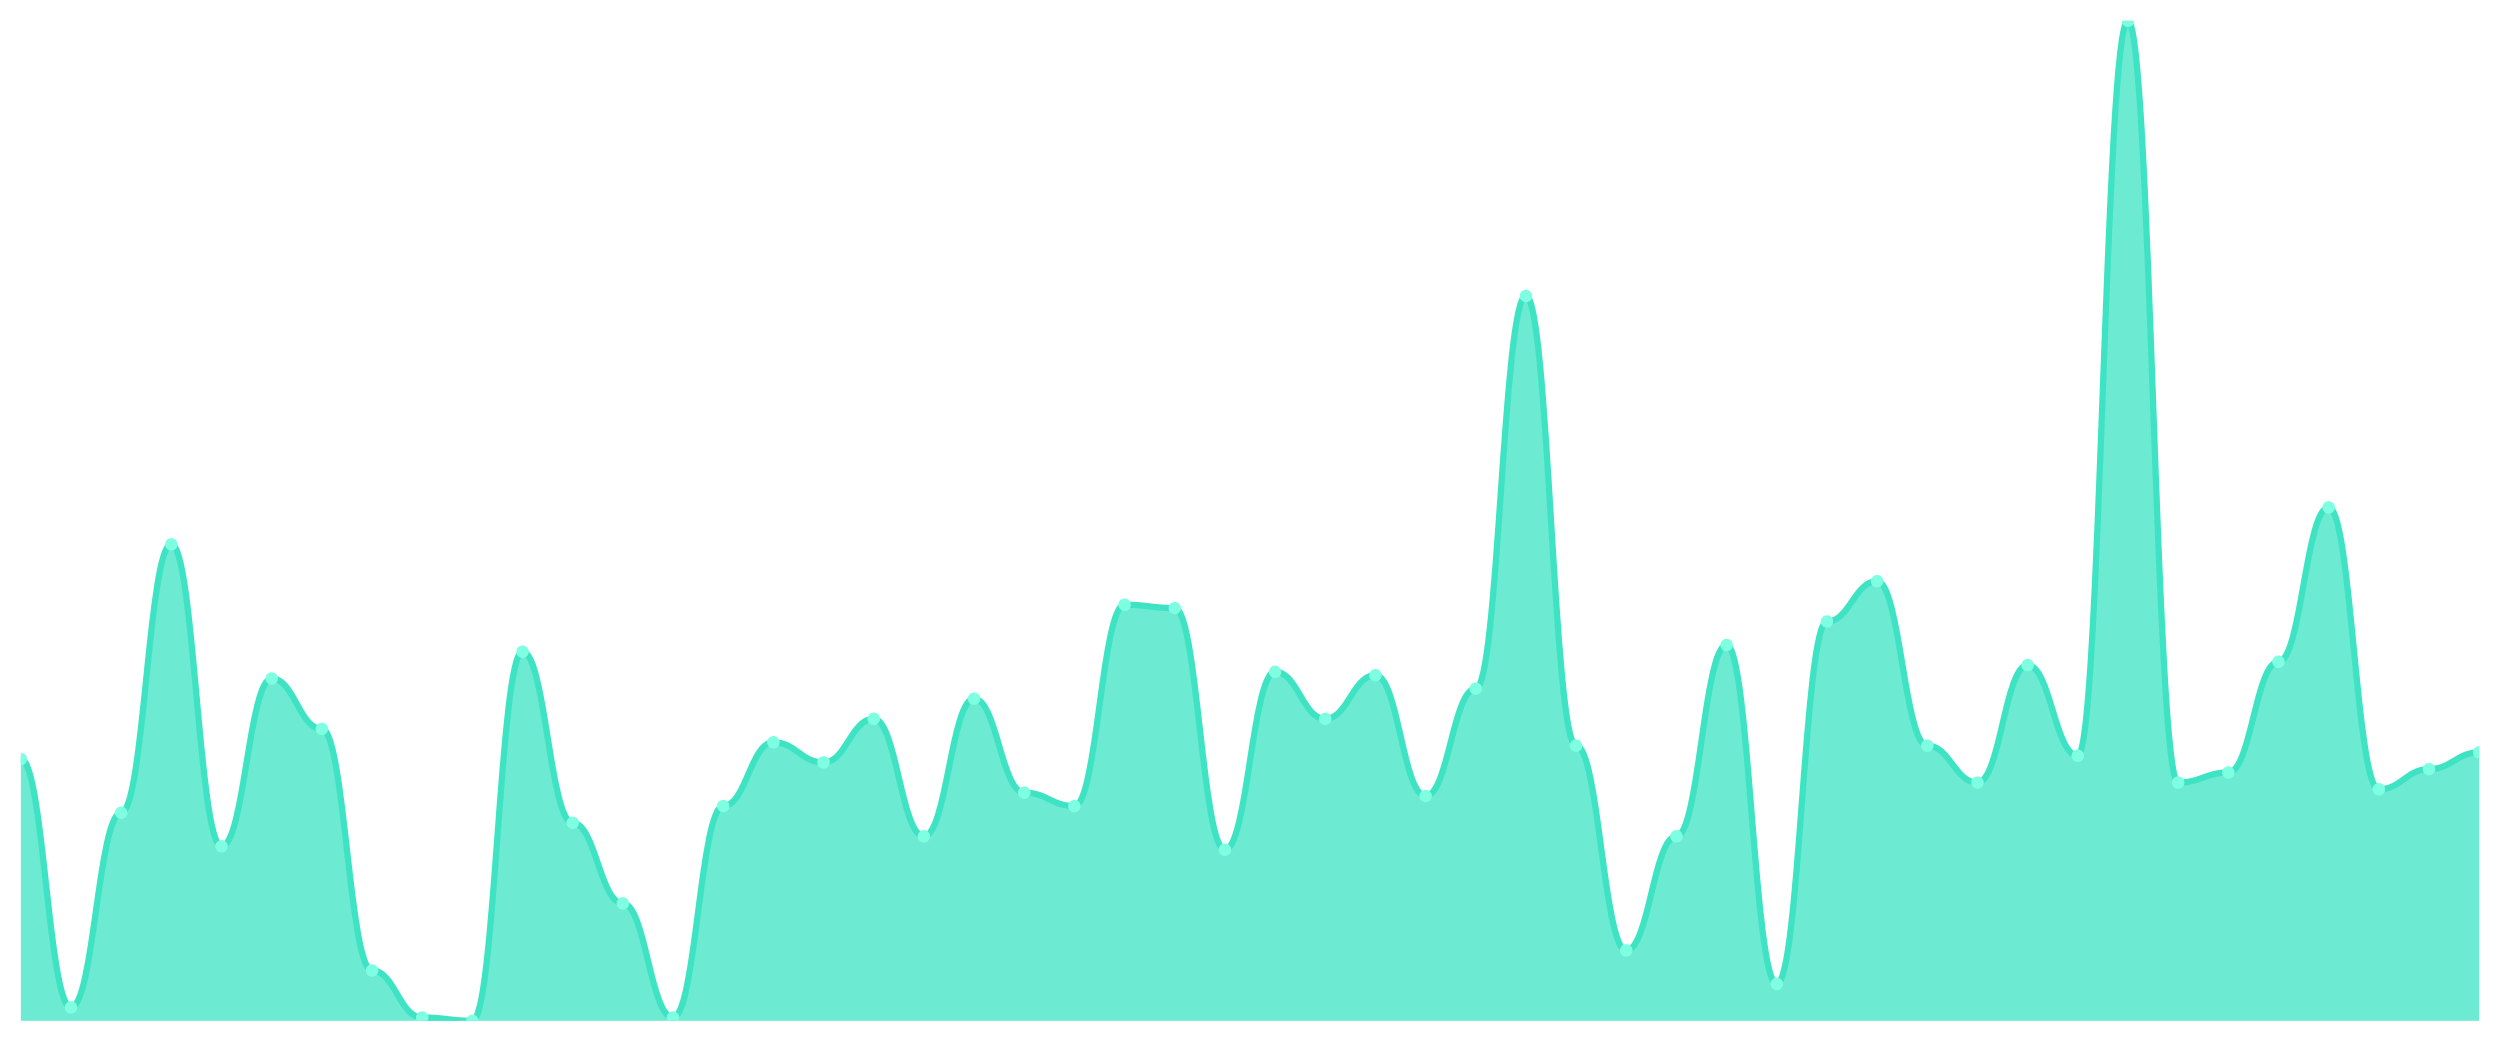
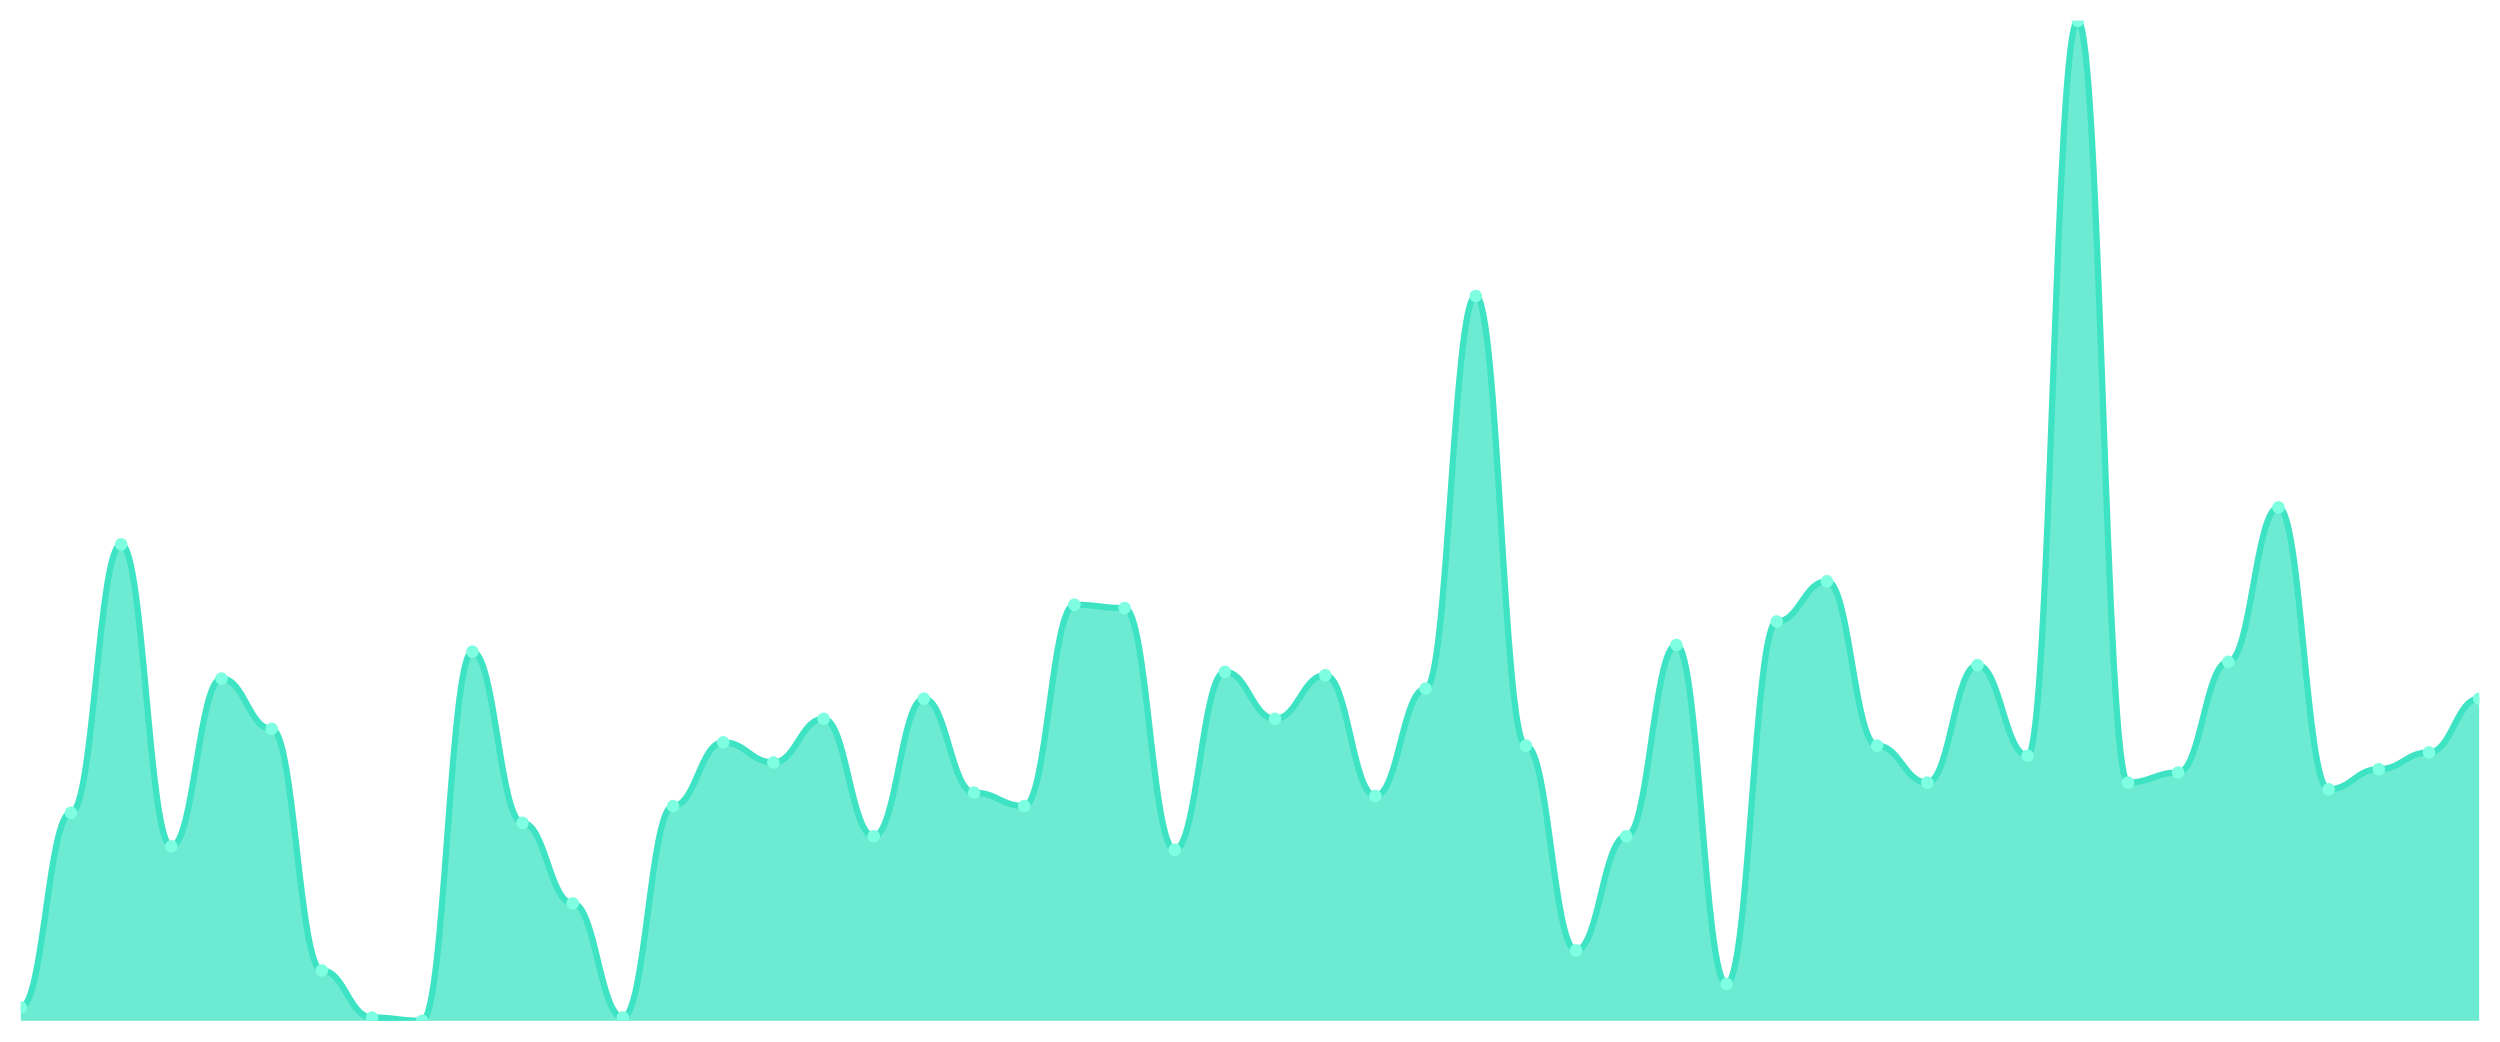
<svg xmlns="http://www.w3.org/2000/svg" viewBox="0 0 1200 500" width="1200" height="500">
  <defs>
    <clipPath id="c">
      <rect x="10" y="10" width="1180" height="480" />
    </clipPath>
  </defs>
  <rect width="1200" height="500" fill="none" />
  <g clip-path="url(#c)">
-     <path d="M 10,490 L 10,364.362 C 20.837,364.362 23.245,483.557 34.082,483.557 C 44.918,483.557 47.327,390.134 58.163,390.134 C 69,390.134 71.408,261.275 82.245,261.275 C 93.082,261.275 95.49,406.242 106.327,406.242 C 117.163,406.242 119.571,325.705 130.408,325.705 C 141.245,325.705 143.653,349.866 154.49,349.866 C 165.327,349.866 167.735,465.839 178.571,465.839 C 189.408,465.839 191.816,488.389 202.653,488.389 C 213.49,488.389 215.898,490 226.735,490 C 237.571,490 239.98,312.819 250.816,312.819 C 261.653,312.819 264.061,394.966 274.898,394.966 C 285.735,394.966 288.143,433.624 298.98,433.624 C 309.816,433.624 312.224,488.389 323.061,488.389 C 333.898,488.389 336.306,386.913 347.143,386.913 C 357.98,386.913 360.388,356.309 371.224,356.309 C 382.061,356.309 384.469,365.973 395.306,365.973 C 406.143,365.973 408.551,345.034 419.388,345.034 C 430.224,345.034 432.633,401.409 443.469,401.409 C 454.306,401.409 456.714,335.369 467.551,335.369 C 478.388,335.369 480.796,380.47 491.633,380.47 C 502.469,380.47 504.878,386.913 515.714,386.913 C 526.551,386.913 528.959,290.268 539.796,290.268 C 550.633,290.268 553.041,291.879 563.878,291.879 C 574.714,291.879 577.122,407.852 587.959,407.852 C 598.796,407.852 601.204,322.483 612.041,322.483 C 622.878,322.483 625.286,345.034 636.122,345.034 C 646.959,345.034 649.367,324.094 660.204,324.094 C 671.041,324.094 673.449,382.081 684.286,382.081 C 695.122,382.081 697.531,330.537 708.367,330.537 C 719.204,330.537 721.612,142.081 732.449,142.081 C 743.286,142.081 745.694,357.919 756.531,357.919 C 767.367,357.919 769.776,456.174 780.612,456.174 C 791.449,456.174 793.857,401.409 804.694,401.409 C 815.531,401.409 817.939,309.597 828.776,309.597 C 839.612,309.597 842.02,472.282 852.857,472.282 C 863.694,472.282 866.102,298.322 876.939,298.322 C 887.776,298.322 890.184,278.993 901.02,278.993 C 911.857,278.993 914.265,357.919 925.102,357.919 C 935.939,357.919 938.347,375.638 949.184,375.638 C 960.02,375.638 962.429,319.262 973.265,319.262 C 984.102,319.262 986.51,362.752 997.347,362.752 C 1008.184,362.752 1010.592,10 1021.429,10 C 1032.265,10 1034.673,375.638 1045.51,375.638 C 1056.347,375.638 1058.755,370.805 1069.592,370.805 C 1080.429,370.805 1082.837,317.651 1093.673,317.651 C 1104.51,317.651 1106.918,243.557 1117.755,243.557 C 1128.592,243.557 1131,378.859 1141.837,378.859 C 1152.673,378.859 1155.082,369.195 1165.918,369.195 C 1176.755,369.195 1179.163,361.141 1190,361.141 L 1190,490 Z" fill="rgba(61,227,195,0.75)" />
-     <path d="M 10,364.362 C 20.837,364.362 23.245,483.557 34.082,483.557 C 44.918,483.557 47.327,390.134 58.163,390.134 C 69,390.134 71.408,261.275 82.245,261.275 C 93.082,261.275 95.49,406.242 106.327,406.242 C 117.163,406.242 119.571,325.705 130.408,325.705 C 141.245,325.705 143.653,349.866 154.49,349.866 C 165.327,349.866 167.735,465.839 178.571,465.839 C 189.408,465.839 191.816,488.389 202.653,488.389 C 213.49,488.389 215.898,490 226.735,490 C 237.571,490 239.98,312.819 250.816,312.819 C 261.653,312.819 264.061,394.966 274.898,394.966 C 285.735,394.966 288.143,433.624 298.98,433.624 C 309.816,433.624 312.224,488.389 323.061,488.389 C 333.898,488.389 336.306,386.913 347.143,386.913 C 357.98,386.913 360.388,356.309 371.224,356.309 C 382.061,356.309 384.469,365.973 395.306,365.973 C 406.143,365.973 408.551,345.034 419.388,345.034 C 430.224,345.034 432.633,401.409 443.469,401.409 C 454.306,401.409 456.714,335.369 467.551,335.369 C 478.388,335.369 480.796,380.47 491.633,380.47 C 502.469,380.47 504.878,386.913 515.714,386.913 C 526.551,386.913 528.959,290.268 539.796,290.268 C 550.633,290.268 553.041,291.879 563.878,291.879 C 574.714,291.879 577.122,407.852 587.959,407.852 C 598.796,407.852 601.204,322.483 612.041,322.483 C 622.878,322.483 625.286,345.034 636.122,345.034 C 646.959,345.034 649.367,324.094 660.204,324.094 C 671.041,324.094 673.449,382.081 684.286,382.081 C 695.122,382.081 697.531,330.537 708.367,330.537 C 719.204,330.537 721.612,142.081 732.449,142.081 C 743.286,142.081 745.694,357.919 756.531,357.919 C 767.367,357.919 769.776,456.174 780.612,456.174 C 791.449,456.174 793.857,401.409 804.694,401.409 C 815.531,401.409 817.939,309.597 828.776,309.597 C 839.612,309.597 842.02,472.282 852.857,472.282 C 863.694,472.282 866.102,298.322 876.939,298.322 C 887.776,298.322 890.184,278.993 901.02,278.993 C 911.857,278.993 914.265,357.919 925.102,357.919 C 935.939,357.919 938.347,375.638 949.184,375.638 C 960.02,375.638 962.429,319.262 973.265,319.262 C 984.102,319.262 986.51,362.752 997.347,362.752 C 1008.184,362.752 1010.592,10 1021.429,10 C 1032.265,10 1034.673,375.638 1045.51,375.638 C 1056.347,375.638 1058.755,370.805 1069.592,370.805 C 1080.429,370.805 1082.837,317.651 1093.673,317.651 C 1104.51,317.651 1106.918,243.557 1117.755,243.557 C 1128.592,243.557 1131,378.859 1141.837,378.859 C 1152.673,378.859 1155.082,369.195 1165.918,369.195 C 1176.755,369.195 1179.163,361.141 1190,361.141" fill="none" stroke="#3de3c3" stroke-width="3" stroke-linecap="round" stroke-linejoin="round" />
-     <circle cx="10" cy="364.362" r="3" fill="#7fffe1" />
-     <circle cx="34.082" cy="483.557" r="3" fill="#7fffe1" />
-     <circle cx="58.163" cy="390.134" r="3" fill="#7fffe1" />
-     <circle cx="82.245" cy="261.275" r="3" fill="#7fffe1" />
-     <circle cx="106.327" cy="406.242" r="3" fill="#7fffe1" />
-     <circle cx="130.408" cy="325.705" r="3" fill="#7fffe1" />
-     <circle cx="154.49" cy="349.866" r="3" fill="#7fffe1" />
-     <circle cx="178.571" cy="465.839" r="3" fill="#7fffe1" />
-     <circle cx="202.653" cy="488.389" r="3" fill="#7fffe1" />
-     <circle cx="226.735" cy="490" r="3" fill="#7fffe1" />
-     <circle cx="250.816" cy="312.819" r="3" fill="#7fffe1" />
-     <circle cx="274.898" cy="394.966" r="3" fill="#7fffe1" />
-     <circle cx="298.98" cy="433.624" r="3" fill="#7fffe1" />
-     <circle cx="323.061" cy="488.389" r="3" fill="#7fffe1" />
-     <circle cx="347.143" cy="386.913" r="3" fill="#7fffe1" />
-     <circle cx="371.224" cy="356.309" r="3" fill="#7fffe1" />
-     <circle cx="395.306" cy="365.973" r="3" fill="#7fffe1" />
-     <circle cx="419.388" cy="345.034" r="3" fill="#7fffe1" />
-     <circle cx="443.469" cy="401.409" r="3" fill="#7fffe1" />
-     <circle cx="467.551" cy="335.369" r="3" fill="#7fffe1" />
-     <circle cx="491.633" cy="380.47" r="3" fill="#7fffe1" />
-     <circle cx="515.714" cy="386.913" r="3" fill="#7fffe1" />
-     <circle cx="539.796" cy="290.268" r="3" fill="#7fffe1" />
-     <circle cx="563.878" cy="291.879" r="3" fill="#7fffe1" />
-     <circle cx="587.959" cy="407.852" r="3" fill="#7fffe1" />
-     <circle cx="612.041" cy="322.483" r="3" fill="#7fffe1" />
-     <circle cx="636.122" cy="345.034" r="3" fill="#7fffe1" />
-     <circle cx="660.204" cy="324.094" r="3" fill="#7fffe1" />
-     <circle cx="684.286" cy="382.081" r="3" fill="#7fffe1" />
-     <circle cx="708.367" cy="330.537" r="3" fill="#7fffe1" />
-     <circle cx="732.449" cy="142.081" r="3" fill="#7fffe1" />
-     <circle cx="756.531" cy="357.919" r="3" fill="#7fffe1" />
-     <circle cx="780.612" cy="456.174" r="3" fill="#7fffe1" />
-     <circle cx="804.694" cy="401.409" r="3" fill="#7fffe1" />
-     <circle cx="828.776" cy="309.597" r="3" fill="#7fffe1" />
-     <circle cx="852.857" cy="472.282" r="3" fill="#7fffe1" />
-     <circle cx="876.939" cy="298.322" r="3" fill="#7fffe1" />
-     <circle cx="901.02" cy="278.993" r="3" fill="#7fffe1" />
-     <circle cx="925.102" cy="357.919" r="3" fill="#7fffe1" />
-     <circle cx="949.184" cy="375.638" r="3" fill="#7fffe1" />
-     <circle cx="973.265" cy="319.262" r="3" fill="#7fffe1" />
-     <circle cx="997.347" cy="362.752" r="3" fill="#7fffe1" />
-     <circle cx="1021.429" cy="10" r="3" fill="#7fffe1" />
-     <circle cx="1045.51" cy="375.638" r="3" fill="#7fffe1" />
-     <circle cx="1069.592" cy="370.805" r="3" fill="#7fffe1" />
-     <circle cx="1093.673" cy="317.651" r="3" fill="#7fffe1" />
-     <circle cx="1117.755" cy="243.557" r="3" fill="#7fffe1" />
-     <circle cx="1141.837" cy="378.859" r="3" fill="#7fffe1" />
-     <circle cx="1165.918" cy="369.195" r="3" fill="#7fffe1" />
-     <circle cx="1190" cy="361.141" r="3" fill="#7fffe1" />
+     <path d="M 10,490 L 10,483.557 C 20.837,483.557 23.245,390.134 34.082,390.134 C 44.918,390.134 47.327,261.275 58.163,261.275 C 69,261.275 71.408,406.242 82.245,406.242 C 93.082,406.242 95.49,325.705 106.327,325.705 C 117.163,325.705 119.571,349.866 130.408,349.866 C 141.245,349.866 143.653,465.839 154.49,465.839 C 165.327,465.839 167.735,488.389 178.571,488.389 C 189.408,488.389 191.816,490 202.653,490 C 213.49,490 215.898,312.819 226.735,312.819 C 237.571,312.819 239.98,394.966 250.816,394.966 C 261.653,394.966 264.061,433.624 274.898,433.624 C 285.735,433.624 288.143,488.389 298.98,488.389 C 309.816,488.389 312.224,386.913 323.061,386.913 C 333.898,386.913 336.306,356.309 347.143,356.309 C 357.98,356.309 360.388,365.973 371.224,365.973 C 382.061,365.973 384.469,345.034 395.306,345.034 C 406.143,345.034 408.551,401.409 419.388,401.409 C 430.224,401.409 432.633,335.369 443.469,335.369 C 454.306,335.369 456.714,380.47 467.551,380.47 C 478.388,380.47 480.796,386.913 491.633,386.913 C 502.469,386.913 504.878,290.268 515.714,290.268 C 526.551,290.268 528.959,291.879 539.796,291.879 C 550.633,291.879 553.041,407.852 563.878,407.852 C 574.714,407.852 577.122,322.483 587.959,322.483 C 598.796,322.483 601.204,345.034 612.041,345.034 C 622.878,345.034 625.286,324.094 636.122,324.094 C 646.959,324.094 649.367,382.081 660.204,382.081 C 671.041,382.081 673.449,330.537 684.286,330.537 C 695.122,330.537 697.531,142.081 708.367,142.081 C 719.204,142.081 721.612,357.919 732.449,357.919 C 743.286,357.919 745.694,456.174 756.531,456.174 C 767.367,456.174 769.776,401.409 780.612,401.409 C 791.449,401.409 793.857,309.597 804.694,309.597 C 815.531,309.597 817.939,472.282 828.776,472.282 C 839.612,472.282 842.02,298.322 852.857,298.322 C 863.694,298.322 866.102,278.993 876.939,278.993 C 887.776,278.993 890.184,357.919 901.02,357.919 C 911.857,357.919 914.265,375.638 925.102,375.638 C 935.939,375.638 938.347,319.262 949.184,319.262 C 960.02,319.262 962.429,362.752 973.265,362.752 C 984.102,362.752 986.51,10 997.347,10 C 1008.184,10 1010.592,375.638 1021.429,375.638 C 1032.265,375.638 1034.673,370.805 1045.51,370.805 C 1056.347,370.805 1058.755,317.651 1069.592,317.651 C 1080.429,317.651 1082.837,243.557 1093.673,243.557 C 1104.51,243.557 1106.918,378.859 1117.755,378.859 C 1128.592,378.859 1131,369.195 1141.837,369.195 C 1152.673,369.195 1155.082,361.141 1165.918,361.141 C 1176.755,361.141 1179.163,335.369 1190,335.369 L 1190,490 Z" fill="rgba(61,227,195,0.75)" />
+     <path d="M 10,483.557 C 20.837,483.557 23.245,390.134 34.082,390.134 C 44.918,390.134 47.327,261.275 58.163,261.275 C 69,261.275 71.408,406.242 82.245,406.242 C 93.082,406.242 95.49,325.705 106.327,325.705 C 117.163,325.705 119.571,349.866 130.408,349.866 C 141.245,349.866 143.653,465.839 154.49,465.839 C 165.327,465.839 167.735,488.389 178.571,488.389 C 189.408,488.389 191.816,490 202.653,490 C 213.49,490 215.898,312.819 226.735,312.819 C 237.571,312.819 239.98,394.966 250.816,394.966 C 261.653,394.966 264.061,433.624 274.898,433.624 C 285.735,433.624 288.143,488.389 298.98,488.389 C 309.816,488.389 312.224,386.913 323.061,386.913 C 333.898,386.913 336.306,356.309 347.143,356.309 C 357.98,356.309 360.388,365.973 371.224,365.973 C 382.061,365.973 384.469,345.034 395.306,345.034 C 406.143,345.034 408.551,401.409 419.388,401.409 C 430.224,401.409 432.633,335.369 443.469,335.369 C 454.306,335.369 456.714,380.47 467.551,380.47 C 478.388,380.47 480.796,386.913 491.633,386.913 C 502.469,386.913 504.878,290.268 515.714,290.268 C 526.551,290.268 528.959,291.879 539.796,291.879 C 550.633,291.879 553.041,407.852 563.878,407.852 C 574.714,407.852 577.122,322.483 587.959,322.483 C 598.796,322.483 601.204,345.034 612.041,345.034 C 622.878,345.034 625.286,324.094 636.122,324.094 C 646.959,324.094 649.367,382.081 660.204,382.081 C 671.041,382.081 673.449,330.537 684.286,330.537 C 695.122,330.537 697.531,142.081 708.367,142.081 C 719.204,142.081 721.612,357.919 732.449,357.919 C 743.286,357.919 745.694,456.174 756.531,456.174 C 767.367,456.174 769.776,401.409 780.612,401.409 C 791.449,401.409 793.857,309.597 804.694,309.597 C 815.531,309.597 817.939,472.282 828.776,472.282 C 839.612,472.282 842.02,298.322 852.857,298.322 C 863.694,298.322 866.102,278.993 876.939,278.993 C 887.776,278.993 890.184,357.919 901.02,357.919 C 911.857,357.919 914.265,375.638 925.102,375.638 C 935.939,375.638 938.347,319.262 949.184,319.262 C 960.02,319.262 962.429,362.752 973.265,362.752 C 984.102,362.752 986.51,10 997.347,10 C 1008.184,10 1010.592,375.638 1021.429,375.638 C 1032.265,375.638 1034.673,370.805 1045.51,370.805 C 1056.347,370.805 1058.755,317.651 1069.592,317.651 C 1080.429,317.651 1082.837,243.557 1093.673,243.557 C 1104.51,243.557 1106.918,378.859 1117.755,378.859 C 1128.592,378.859 1131,369.195 1141.837,369.195 C 1152.673,369.195 1155.082,361.141 1165.918,361.141 C 1176.755,361.141 1179.163,335.369 1190,335.369" fill="none" stroke="#3de3c3" stroke-width="3" stroke-linecap="round" stroke-linejoin="round" />
+     <circle cx="10" cy="483.557" r="3" fill="#7fffe1" />
+     <circle cx="34.082" cy="390.134" r="3" fill="#7fffe1" />
+     <circle cx="58.163" cy="261.275" r="3" fill="#7fffe1" />
+     <circle cx="82.245" cy="406.242" r="3" fill="#7fffe1" />
+     <circle cx="106.327" cy="325.705" r="3" fill="#7fffe1" />
+     <circle cx="130.408" cy="349.866" r="3" fill="#7fffe1" />
+     <circle cx="154.49" cy="465.839" r="3" fill="#7fffe1" />
+     <circle cx="178.571" cy="488.389" r="3" fill="#7fffe1" />
+     <circle cx="202.653" cy="490" r="3" fill="#7fffe1" />
+     <circle cx="226.735" cy="312.819" r="3" fill="#7fffe1" />
+     <circle cx="250.816" cy="394.966" r="3" fill="#7fffe1" />
+     <circle cx="274.898" cy="433.624" r="3" fill="#7fffe1" />
+     <circle cx="298.98" cy="488.389" r="3" fill="#7fffe1" />
+     <circle cx="323.061" cy="386.913" r="3" fill="#7fffe1" />
+     <circle cx="347.143" cy="356.309" r="3" fill="#7fffe1" />
+     <circle cx="371.224" cy="365.973" r="3" fill="#7fffe1" />
+     <circle cx="395.306" cy="345.034" r="3" fill="#7fffe1" />
+     <circle cx="419.388" cy="401.409" r="3" fill="#7fffe1" />
+     <circle cx="443.469" cy="335.369" r="3" fill="#7fffe1" />
+     <circle cx="467.551" cy="380.47" r="3" fill="#7fffe1" />
+     <circle cx="491.633" cy="386.913" r="3" fill="#7fffe1" />
+     <circle cx="515.714" cy="290.268" r="3" fill="#7fffe1" />
+     <circle cx="539.796" cy="291.879" r="3" fill="#7fffe1" />
+     <circle cx="563.878" cy="407.852" r="3" fill="#7fffe1" />
+     <circle cx="587.959" cy="322.483" r="3" fill="#7fffe1" />
+     <circle cx="612.041" cy="345.034" r="3" fill="#7fffe1" />
+     <circle cx="636.122" cy="324.094" r="3" fill="#7fffe1" />
+     <circle cx="660.204" cy="382.081" r="3" fill="#7fffe1" />
+     <circle cx="684.286" cy="330.537" r="3" fill="#7fffe1" />
+     <circle cx="708.367" cy="142.081" r="3" fill="#7fffe1" />
+     <circle cx="732.449" cy="357.919" r="3" fill="#7fffe1" />
+     <circle cx="756.531" cy="456.174" r="3" fill="#7fffe1" />
+     <circle cx="780.612" cy="401.409" r="3" fill="#7fffe1" />
+     <circle cx="804.694" cy="309.597" r="3" fill="#7fffe1" />
+     <circle cx="828.776" cy="472.282" r="3" fill="#7fffe1" />
+     <circle cx="852.857" cy="298.322" r="3" fill="#7fffe1" />
+     <circle cx="876.939" cy="278.993" r="3" fill="#7fffe1" />
+     <circle cx="901.02" cy="357.919" r="3" fill="#7fffe1" />
+     <circle cx="925.102" cy="375.638" r="3" fill="#7fffe1" />
+     <circle cx="949.184" cy="319.262" r="3" fill="#7fffe1" />
+     <circle cx="973.265" cy="362.752" r="3" fill="#7fffe1" />
+     <circle cx="997.347" cy="10" r="3" fill="#7fffe1" />
+     <circle cx="1021.429" cy="375.638" r="3" fill="#7fffe1" />
+     <circle cx="1045.51" cy="370.805" r="3" fill="#7fffe1" />
+     <circle cx="1069.592" cy="317.651" r="3" fill="#7fffe1" />
+     <circle cx="1093.673" cy="243.557" r="3" fill="#7fffe1" />
+     <circle cx="1117.755" cy="378.859" r="3" fill="#7fffe1" />
+     <circle cx="1141.837" cy="369.195" r="3" fill="#7fffe1" />
+     <circle cx="1165.918" cy="361.141" r="3" fill="#7fffe1" />
+     <circle cx="1190" cy="335.369" r="3" fill="#7fffe1" />
  </g>
</svg>
